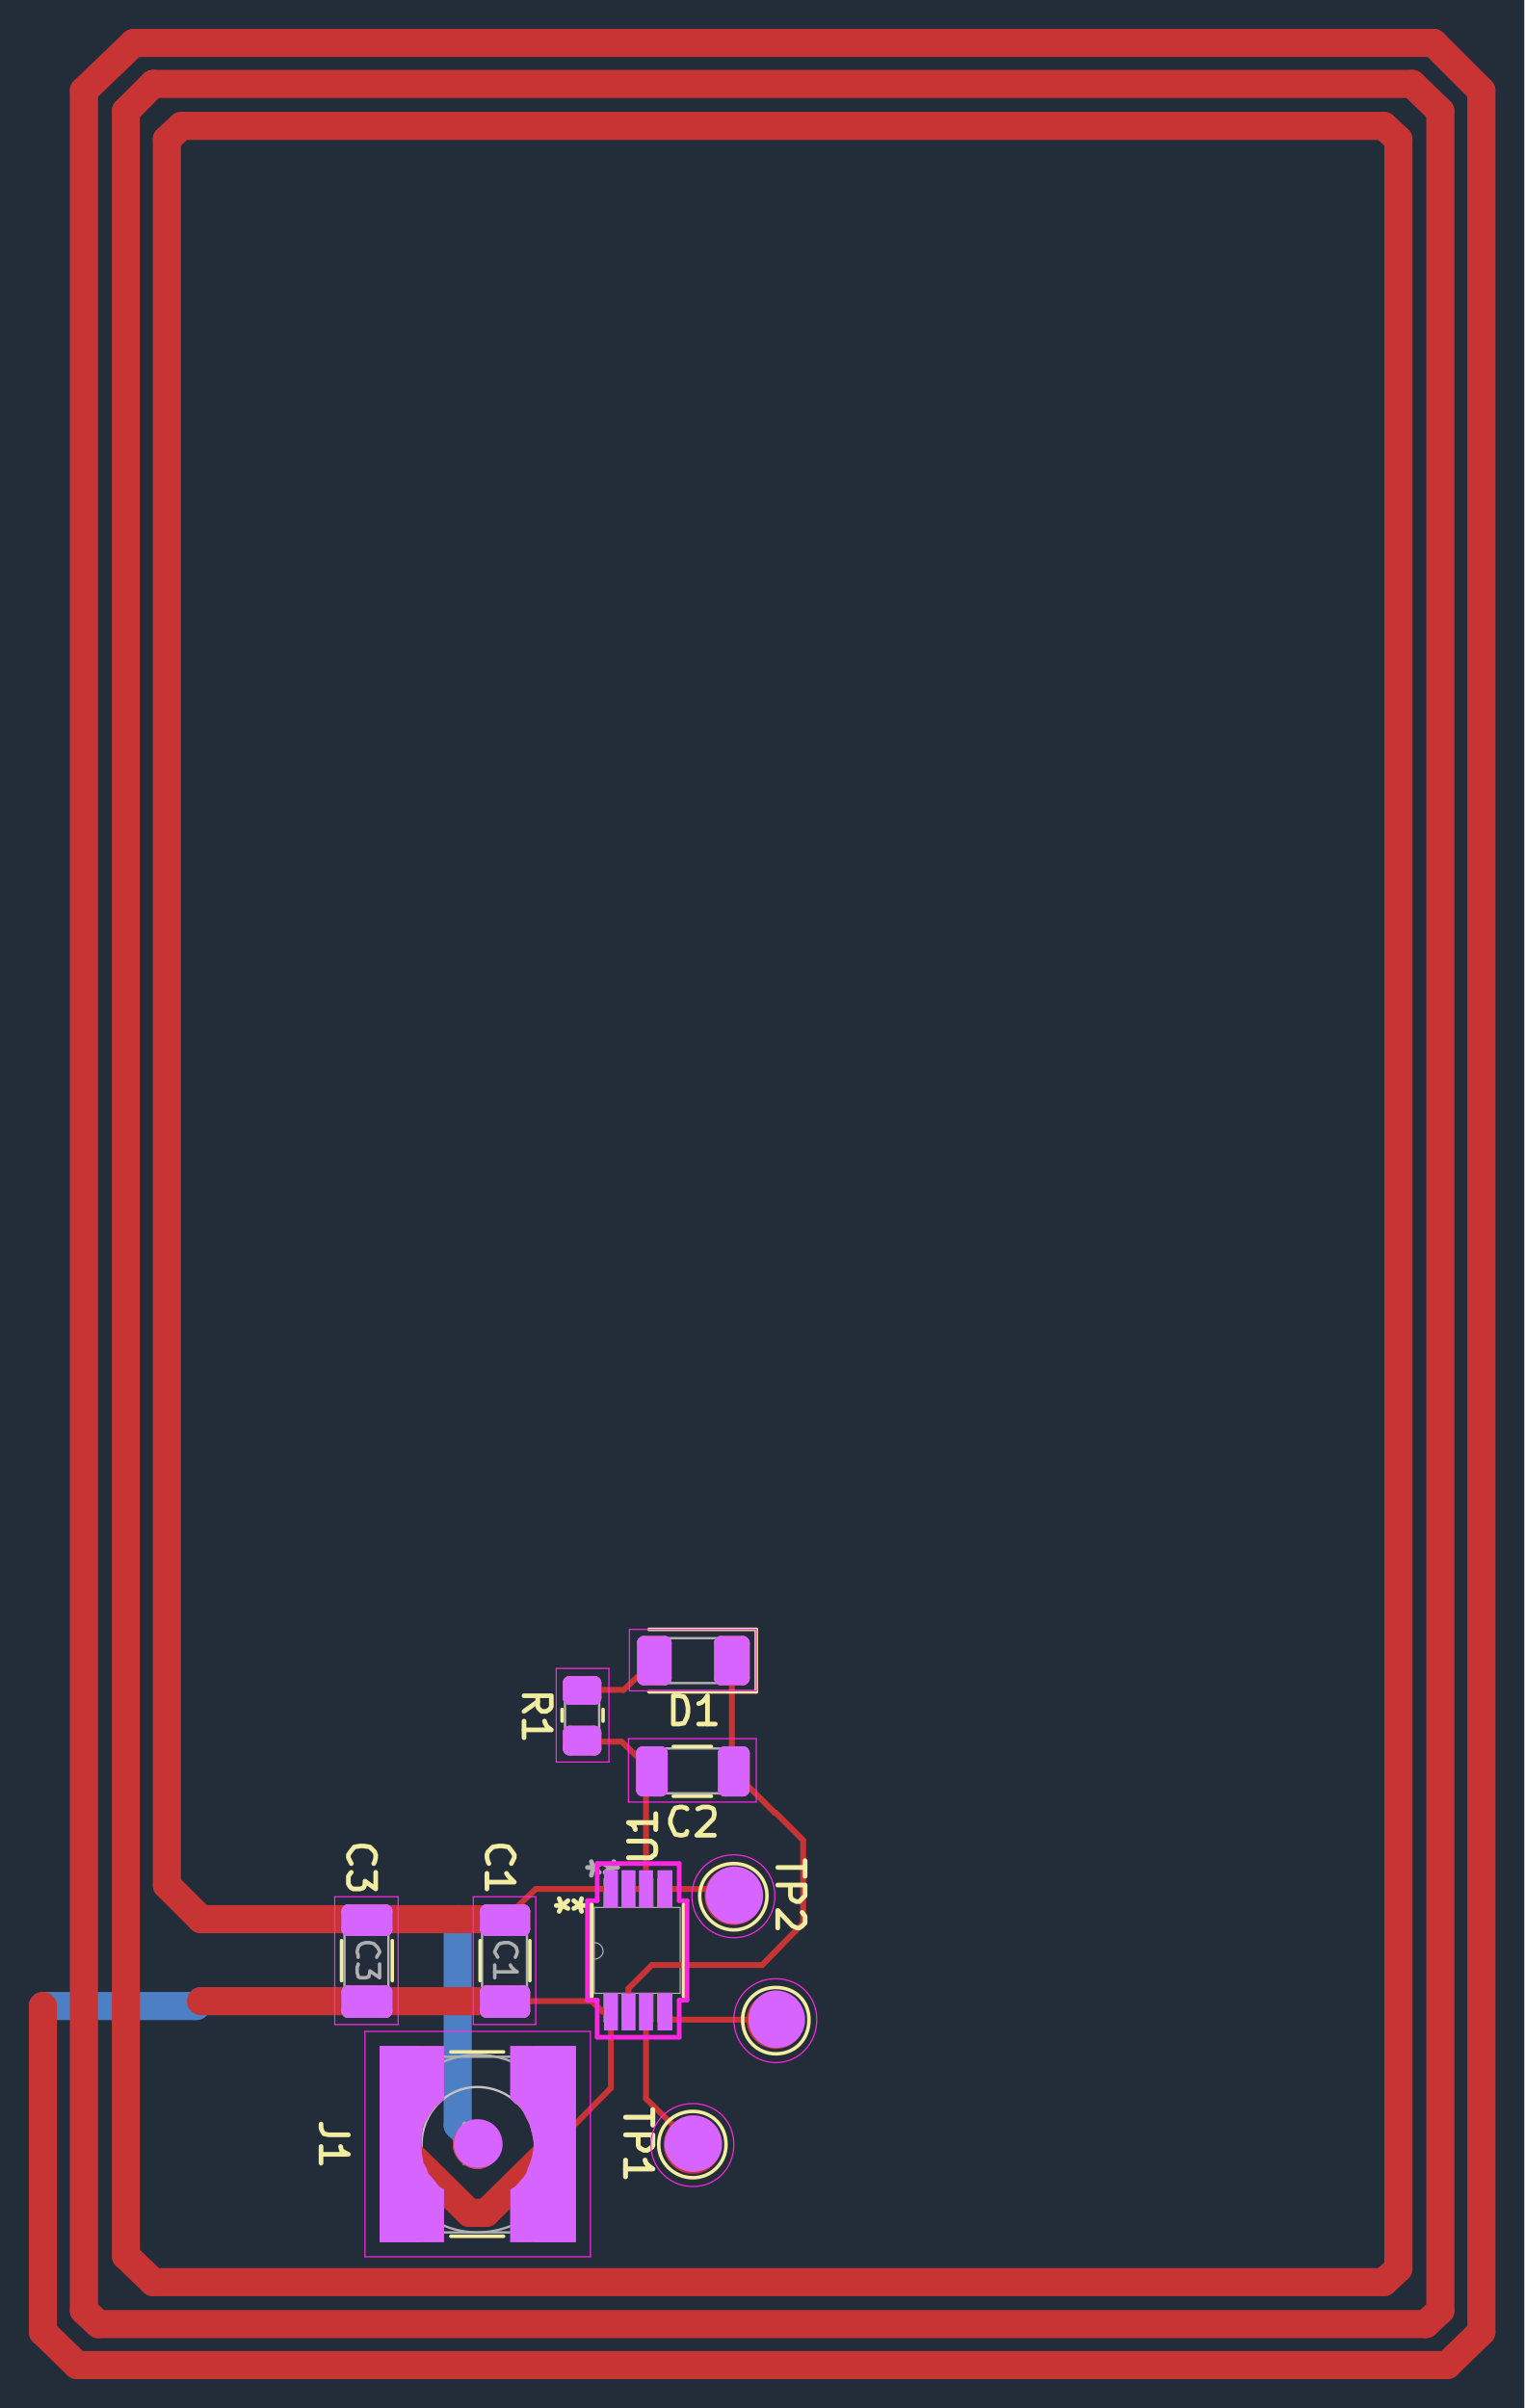
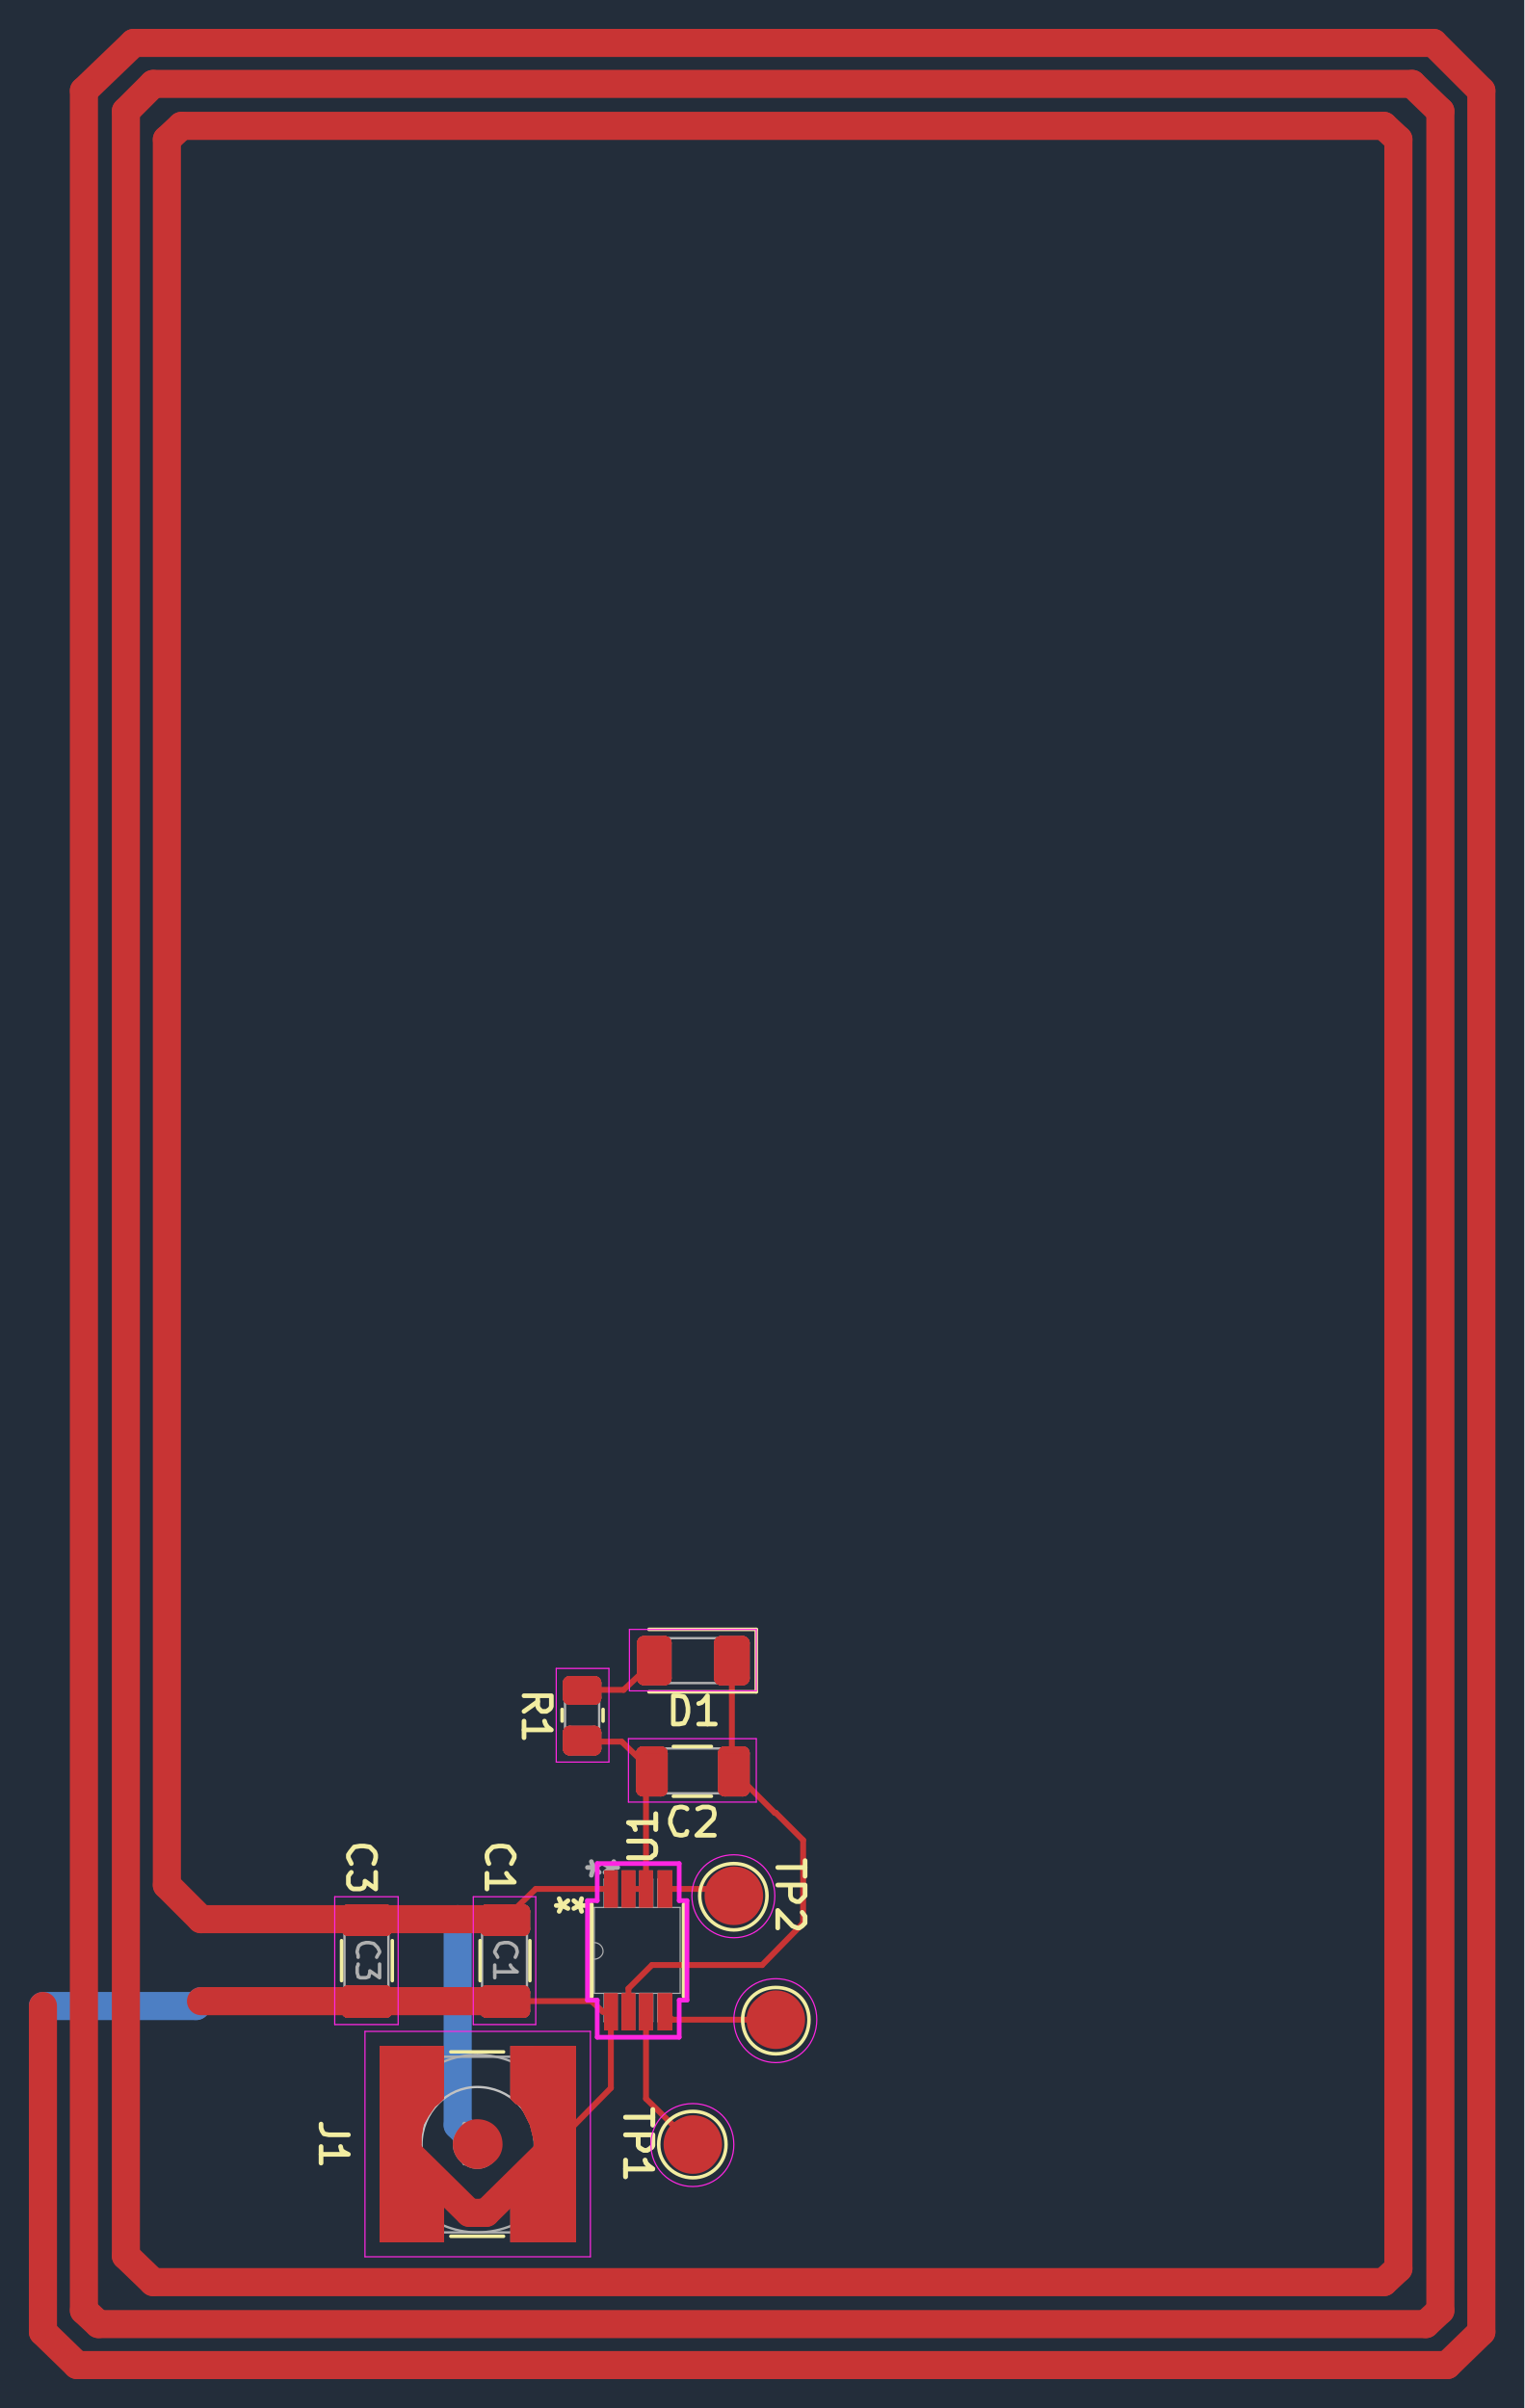
<svg xmlns="http://www.w3.org/2000/svg" viewBox="-1.5 -1.5 156.2 246.8" preserveAspectRatio="none" fill="none" stroke-linecap="round" stroke-linejoin="round">
  <rect x="-1.5" y="-1.5" width="156.2" height="246.8" fill="#232D3A" />
  <g fill="#000000">
    <path d="M2.9,204.7C2.2,204.7 2.2,203.6 2.9,203.6C3.6,203.6 3.6,204.7 2.9,204.7Z" />
    <path d="M47.4,218.9C46.7,218.9 46.7,217.8 47.4,217.8C48.2,217.8 48.2,218.9 47.4,218.9Z" />
    <path d="M45.4,195.8C44.7,195.8 44.7,194.7 45.4,194.7C46.1,194.7 46.1,195.8 45.4,195.8Z" />
    <path d="M19.1,204.2C18.4,204.2 18.4,203.1 19.1,203.1C19.8,203.1 19.8,204.2 19.1,204.2Z" />
  </g>
  <g stroke="#4D7FC4" stroke-width="0.36">
    <path d="M2.9,204.9C2.4,204.9 2.1,204.6 2.1,204.1C2.1,203.6 2.4,203.4 2.9,203.4C3.4,203.4 3.6,203.6 3.6,204.1C3.6,204.6 3.4,204.9 2.9,204.9Z" />
    <path d="M47.4,219.1C47.0,219.1 46.6,218.7 46.6,218.3C46.6,217.8 47.0,217.5 47.4,217.5C47.9,217.5 48.2,217.8 48.2,218.3C48.2,218.7 47.9,219.1 47.4,219.1Z" />
    <path d="M45.4,196.1C44.9,196.1 44.6,195.7 44.6,195.2C44.6,194.7 44.9,194.5 45.4,194.5C45.9,194.5 46.1,194.7 46.1,195.2C46.1,195.7 45.9,196.1 45.4,196.1Z" />
    <path d="M19.1,204.5C18.6,204.5 18.3,204.1 18.3,203.6C18.3,203.1 18.6,202.9 19.1,202.9C19.6,202.9 19.8,203.1 19.8,203.6C19.8,204.1 19.6,204.5 19.1,204.5Z" />
  </g>
  <g stroke="#4D7FC4" stroke-width="2.88">
    <path d="M45.4,216.3L47.4,218.3" />
    <path d="M2.9,204.1L18.6,204.1" />
    <path d="M18.6,204.1L19.1,203.6" />
    <path d="M45.4,195.2L45.4,216.3" />
  </g>
  <g stroke="#AFAFAF" stroke-width="0.12">
    <path d="M65.9,202.8L65.9,205.7" />
    <path d="M65.9,205.7L67.2,205.7" />
    <path d="M65.4,202.8L64.1,202.8" />
    <path d="M67.2,205.7L67.2,202.8" />
    <path d="M65.4,205.7L65.4,202.8" />
    <path d="M64.1,205.7L65.4,205.7" />
    <path d="M64.1,202.8L64.1,205.7" />
    <path d="M67.2,202.8L65.9,202.8" />
    <path d="M59.4,194.0L59.4,202.8" />
    <path d="M59.4,197.6C59.9,197.6 60.3,198.0 60.3,198.5C60.3,198.9 59.9,199.3 59.4,199.3" />
    <path d="M59.4,202.8L68.2,202.8" />
    <path d="M68.2,202.8L68.2,194.0" />
    <path d="M68.2,194.0L59.4,194.0" />
    <path d="M60.4,194.0L61.7,194.0" />
    <path d="M62.3,194.0L63.5,194.0" />
    <path d="M63.5,194.0L63.5,191.1" />
    <path d="M60.4,191.1L60.4,194.0" />
    <path d="M61.7,191.1L60.4,191.1" />
    <path d="M62.3,191.1L62.3,194.0" />
    <path d="M61.7,194.0L61.7,191.1" />
    <path d="M63.5,191.1L62.3,191.1" />
    <path d="M64.1,194.0L65.4,194.0" />
    <path d="M65.9,194.0L67.2,194.0" />
    <path d="M64.1,191.1L64.1,194.0" />
    <path d="M65.4,191.1L64.1,191.1" />
    <path d="M65.9,191.1L65.9,194.0" />
    <path d="M67.2,194.0L67.2,191.1" />
    <path d="M65.4,194.0L65.4,191.1" />
    <path d="M67.2,191.1L65.9,191.1" />
    <path d="M60.4,205.7L61.7,205.7" />
    <path d="M61.7,202.8L60.4,202.8" />
    <path d="M62.3,205.7L63.5,205.7" />
    <path d="M63.5,205.7L63.5,202.8" />
    <path d="M62.3,202.8L62.3,205.7" />
    <path d="M61.7,205.7L61.7,202.8" />
    <path d="M60.4,202.8L60.4,205.7" />
    <path d="M63.5,202.8L62.3,202.8" />
  </g>
  <g stroke="#AFAFAF" stroke-width="0.24">
    <path d="M65.0,166.4L65.0,171.0" />
    <path d="M72.9,171.0L74.1,169.8" />
    <path d="M74.1,169.8L74.1,166.4" />
    <path d="M74.1,166.4L65.0,166.4" />
    <path d="M47.9,204.0L47.9,194.9" />
    <path d="M47.9,194.9L52.5,194.9" />
    <path d="M52.5,194.9L52.5,204.0" />
    <path d="M52.5,204.0L47.9,204.0" />
    <path d="M56.4,177.2L56.4,171.5" />
    <path d="M56.4,171.5L59.9,171.5" />
    <path d="M59.9,171.5L59.9,177.2" />
    <path d="M59.9,177.2L56.4,177.2" />
    <path d="M33.8,204.0L33.8,194.9" />
    <path d="M33.8,194.9L38.3,194.9" />
    <path d="M38.3,194.9L38.3,204.0" />
    <path d="M38.3,204.0L33.8,204.0" />
    <path d="M65.0,171.0L72.9,171.0" />
    <path d="M74.0,182.3L74.0,177.7" />
    <path d="M74.0,177.7L65.0,177.7" />
    <path d="M65.0,177.7L65.0,182.3" />
    <path d="M65.0,182.3L74.0,182.3" />
    <path d="M56.4,209.3L56.4,227.3" />
    <path d="M47.4,227.3C42.5,227.3 38.4,223.2 38.4,218.3C38.4,213.2 42.5,209.1 47.4,209.1C52.5,209.1 56.6,213.2 56.6,218.3C56.6,223.2 52.5,227.3 47.4,227.3Z" />
    <path d="M56.4,227.3L38.4,227.3" />
    <path d="M38.4,209.3L38.4,227.3" />
    <path d="M56.4,209.3L38.4,209.3" />
  </g>
  <g stroke="#AFAFAF" stroke-width="0.36">
    <path d="M49.5,199.1L49.4,198.9L49.2,198.6L49.2,198.5L49.4,198.1L49.5,197.9L49.7,197.7L50.2,197.6L50.6,197.6L50.9,197.7L51.2,197.9L51.4,198.1L51.5,198.5L51.5,198.6L51.4,198.9L51.3,199.1" />
    <path d="M49.2,201.2L49.2,199.9" />
    <path d="M49.2,200.6L51.5,200.6L51.2,200.4L50.9,200.1L50.8,199.9" />
    <path d="M35.2,199.1L35.2,198.9L35.1,198.6L35.1,198.5L35.2,198.1L35.3,197.9L35.6,197.7L36.0,197.6L36.3,197.6L36.8,197.7L37.0,197.9L37.2,198.1L37.4,198.5L37.4,198.6L37.2,198.9L37.1,199.1" />
    <path d="M37.4,199.8L37.4,201.2L36.4,200.5L36.4,200.7L36.3,201.0L36.3,201.1L36.0,201.2L35.4,201.2L35.2,201.1L35.2,201.0L35.1,200.7L35.1,200.1L35.2,199.9L35.2,199.8" />
  </g>
  <g stroke="#AFAFAF" stroke-width="0.48">
    <path d="M62.9,188.9L65.2,188.9L65.4,188.7L65.6,188.6L65.7,188.3L65.7,187.8L65.6,187.5L65.2,187.2L62.9,187.2" />
    <path d="M65.7,184.4L65.7,186.0" />
    <path d="M65.7,185.3L62.9,185.3L63.3,185.5L63.5,185.7L63.6,186.0" />
    <path d="M61.8,189.9L61.1,189.9" />
    <path d="M61.4,189.3L61.1,189.9L61.4,190.7" />
    <path d="M60.5,189.6L61.1,189.9L60.5,190.4" />
    <path d="M58.7,189.9L59.3,189.9" />
    <path d="M59.1,190.7L59.3,189.9L59.1,189.3" />
    <path d="M59.9,190.4L59.3,189.9L59.9,189.6" />
    <path d="M65.4,214.7L65.4,216.3" />
    <path d="M62.6,215.5L65.4,215.5" />
    <path d="M62.6,217.3L65.4,217.3L65.4,218.4L65.1,218.7L64.8,218.9L64.5,218.9L64.1,218.7L64.0,218.6L63.9,218.4L63.9,217.3" />
    <path d="M62.6,221.6L62.6,219.9" />
    <path d="M62.6,220.8L65.4,220.8L65.0,220.5L64.7,220.2L64.6,219.9" />
    <path d="M49.0,217.3L47.0,217.3L46.5,217.2L46.2,216.9L46.1,216.6L46.1,216.2" />
    <path d="M46.1,220.2L46.1,218.5" />
    <path d="M46.1,219.3L49.0,219.3L48.5,219.1L48.3,218.9L48.2,218.5" />
  </g>
  <g stroke="#B4A09A" stroke-width="1.44">
    <path d="M38.0,196.2L38.0,194.4" />
    <path d="M38.0,194.4L34.2,194.4" />
    <path d="M34.2,194.4L34.2,196.2" />
    <path d="M34.2,196.2L38.0,196.2" />
    <path d="M52.1,204.6L52.1,202.7" />
    <path d="M52.1,202.7L48.4,202.7" />
    <path d="M48.4,202.7L48.4,204.6" />
    <path d="M48.4,204.6L52.1,204.6" />
    <path d="M38.0,204.6L38.0,202.7" />
    <path d="M38.0,202.7L34.2,202.7" />
    <path d="M34.2,202.7L34.2,204.6" />
    <path d="M34.2,204.6L38.0,204.6" />
    <path d="M59.4,172.5L59.4,171.0" />
    <path d="M59.4,171.0L56.9,171.0" />
    <path d="M56.9,171.0L56.9,172.5" />
    <path d="M56.9,172.5L59.4,172.5" />
    <path d="M66.6,166.9L64.5,166.9" />
    <path d="M64.5,166.9L64.5,170.5" />
    <path d="M64.5,170.5L66.6,170.5" />
    <path d="M66.6,170.5L66.6,166.9" />
    <path d="M74.6,166.9L72.4,166.9" />
    <path d="M72.4,166.9L72.4,170.5" />
    <path d="M72.4,170.5L74.6,170.5" />
    <path d="M74.6,170.5L74.6,166.9" />
    <path d="M66.2,178.2L64.4,178.2" />
    <path d="M64.4,178.2L64.4,181.9" />
    <path d="M64.4,181.9L66.2,181.9" />
    <path d="M66.2,181.9L66.2,178.2" />
    <path d="M74.6,178.2L72.8,178.2" />
    <path d="M72.8,178.2L72.8,181.9" />
    <path d="M72.8,181.9L74.6,181.9" />
    <path d="M74.6,181.9L74.6,178.2" />
    <path d="M59.4,177.7L59.4,176.1" />
    <path d="M59.4,176.1L56.9,176.1" />
    <path d="M56.9,176.1L56.9,177.7" />
    <path d="M56.9,177.7L59.4,177.7" />
    <path d="M52.1,196.2L52.1,194.4" />
    <path d="M52.1,194.4L48.4,194.4" />
    <path d="M48.4,194.4L48.4,196.2" />
    <path d="M48.4,196.2L52.1,196.2" />
  </g>
  <g fill="#B4A09A">
    <path d="M38.0,194.4L38.0,196.2L34.2,196.2L34.2,194.4Z" />
    <path d="M57.5,208.2L57.5,228.3L53.2,228.3L53.2,208.2Z" />
    <path d="M51.3,222.6L52.1,221.7L52.4,221.3L52.6,220.7L52.8,220.2L53.0,219.6L53.1,219.1L53.2,218.5L53.2,218.3L57.5,218.3L57.5,228.3L50.8,228.3L50.8,222.9L51.3,222.6Z" />
    <path d="M57.5,208.2L57.5,218.3L53.2,218.3L53.2,218.0L53.1,217.5L52.8,216.3L52.1,214.9L51.8,214.4L51.3,214.1L50.8,213.6L50.8,208.2L57.5,208.2Z" />
    <path d="M41.6,208.2L41.6,228.3L37.4,228.3L37.4,208.2Z" />
    <path d="M43.5,214.1L43.1,214.4L42.4,215.4L41.9,216.3L41.7,217.5L41.7,218.3L37.4,218.3L37.4,208.2L44.0,208.2L44.0,213.6L43.5,214.1Z" />
    <path d="M37.4,228.3L37.4,218.3L41.7,218.3L41.7,219.1L41.8,219.6L41.9,220.2L42.2,220.7L42.4,221.3L42.8,221.7L43.1,222.1L43.5,222.6L44.0,222.9L44.0,228.3L37.4,228.3Z" />
    <path d="M52.1,202.7L52.1,204.6L48.4,204.6L48.4,202.7Z" />
    <path d="M47.4,220.8C46.1,220.8 44.9,219.6 44.9,218.3C44.9,216.9 46.1,215.9 47.4,215.9C48.8,215.9 49.8,216.9 49.8,218.3C49.8,219.6 48.8,220.8 47.4,220.8Z" />
    <path d="M38.0,202.7L38.0,204.6L34.2,204.6L34.2,202.7Z" />
    <path d="M67.4,202.8L67.4,206.6L65.9,206.6L65.9,202.8Z M65.4,202.8L65.4,206.6L64.0,206.6L64.0,202.8Z M63.6,202.8L63.6,206.6L62.2,206.6L62.2,202.8Z M61.8,202.8L61.8,206.6L60.4,206.6L60.4,202.8Z M67.4,190.2L67.4,194.0L65.9,194.0L65.9,190.2Z M59.4,171.0L59.4,172.5L56.9,172.5L56.9,171.0Z" />
    <path d="M66.6,166.9L66.6,170.5L64.5,170.5L64.5,166.9Z" />
    <path d="M74.6,166.9L74.6,170.5L72.4,170.5L72.4,166.9Z" />
    <path d="M66.2,178.2L66.2,181.9L64.4,181.9L64.4,178.2Z" />
    <path d="M74.6,178.2L74.6,181.9L72.8,181.9L72.8,178.2Z" />
    <path d="M59.4,176.1L59.4,177.7L56.9,177.7L56.9,176.1Z" />
    <path d="M63.6,190.2L63.6,194.0L62.2,194.0L62.2,190.2Z M65.4,190.2L65.4,194.0L64.0,194.0L64.0,190.2Z M61.8,190.2L61.8,194.0L60.4,194.0L60.4,190.2Z M52.1,194.4L52.1,196.2L48.4,196.2L48.4,194.4Z" />
  </g>
  <g stroke="#C2C2C2" stroke-width="0.24">
    <path d="M47.4,224.0C44.3,224.0 41.7,221.4 41.7,218.3C41.7,215.0 44.3,212.4 47.4,212.4C50.7,212.4 53.3,215.0 53.3,218.3C53.3,221.4 50.7,224.0 47.4,224.0Z" />
  </g>
  <g stroke="#C83434" stroke-width="0.36">
    <path d="M2.9,204.9C2.4,204.9 2.1,204.6 2.1,204.1C2.1,203.6 2.4,203.4 2.9,203.4C3.4,203.4 3.6,203.6 3.6,204.1C3.6,204.6 3.4,204.9 2.9,204.9Z" />
    <path d="M47.4,219.1C47.0,219.1 46.6,218.7 46.6,218.3C46.6,217.8 47.0,217.5 47.4,217.5C47.9,217.5 48.2,217.8 48.2,218.3C48.2,218.7 47.9,219.1 47.4,219.1Z" />
    <path d="M45.4,196.1C44.9,196.1 44.6,195.7 44.6,195.2C44.6,194.7 44.9,194.5 45.4,194.5C45.9,194.5 46.1,194.7 46.1,195.2C46.1,195.7 45.9,196.1 45.4,196.1Z" />
    <path d="M19.1,204.5C18.6,204.5 18.3,204.1 18.3,203.6C18.3,203.1 18.6,202.9 19.1,202.9C19.6,202.9 19.8,203.1 19.8,203.6C19.8,204.1 19.6,204.5 19.1,204.5Z" />
  </g>
  <g stroke="#C83434" stroke-width="0.6">
    <path d="M80.8,187.1L78.0,184.3" />
    <path d="M77.9,184.3L73.6,180.0" />
    <path d="M64.7,192.1L64.7,180.5" />
    <path d="M78.0,184.3L77.9,184.3" />
    <path d="M64.7,180.5L65.3,180.0" />
    <path d="M73.5,179.9L73.6,180.0" />
    <path d="M80.8,195.6L80.8,187.1" />
    <path d="M65.3,180.0L62.2,177.0" />
    <path d="M62.4,171.7L65.6,168.7" />
    <path d="M58.1,171.7L62.4,171.7" />
    <path d="M62.2,177.0L58.1,177.0" />
    <path d="M73.5,168.7L73.5,179.9" />
    <path d="M61.1,212.5L55.4,218.3" />
    <path d="M61.1,204.7L60.3,204.7" />
    <path d="M64.7,213.6L64.7,204.7" />
    <path d="M60.3,204.7L59.1,203.6" />
    <path d="M69.5,218.3L64.7,213.6" />
    <path d="M67.4,205.5L66.6,204.7" />
    <path d="M61.1,204.7L61.1,212.5" />
    <path d="M78.0,205.5L67.4,205.5" />
    <path d="M65.3,199.9L76.6,199.9" />
    <path d="M66.6,192.1L73.1,192.1" />
    <path d="M73.1,192.1L73.7,192.8" />
    <path d="M76.6,199.9L80.8,195.6" />
    <path d="M62.9,202.3L65.3,199.9" />
    <path d="M64.7,192.1L62.9,192.1" />
    <path d="M62.9,204.7L62.9,202.3" />
    <path d="M61.1,192.1L53.4,192.1" />
    <path d="M53.4,192.1L50.2,195.2" />
    <path d="M59.1,203.6L50.2,203.6" />
  </g>
  <g stroke="#C83434" stroke-width="1.44">
    <path d="M59.4,172.5L59.4,171.0" />
    <path d="M59.4,171.0L56.9,171.0" />
    <path d="M56.9,171.0L56.9,172.5" />
    <path d="M56.9,172.5L59.4,172.5" />
    <path d="M66.6,166.9L64.5,166.9" />
    <path d="M64.5,166.9L64.5,170.5" />
    <path d="M64.5,170.5L66.6,170.5" />
    <path d="M66.6,170.5L66.6,166.9" />
    <path d="M59.4,177.7L59.4,176.1" />
    <path d="M59.4,176.1L56.9,176.1" />
    <path d="M56.9,176.1L56.9,177.7" />
    <path d="M56.9,177.7L59.4,177.7" />
    <path d="M74.6,166.9L72.4,166.9" />
    <path d="M72.4,166.9L72.4,170.5" />
    <path d="M72.4,170.5L74.6,170.5" />
    <path d="M74.6,170.5L74.6,166.9" />
    <path d="M66.2,178.2L64.4,178.2" />
    <path d="M64.4,178.2L64.4,181.9" />
    <path d="M64.4,181.9L66.2,181.9" />
    <path d="M66.2,181.9L66.2,178.2" />
    <path d="M74.6,178.2L72.8,178.2" />
    <path d="M72.8,178.2L72.8,181.9" />
    <path d="M72.8,181.9L74.6,181.9" />
    <path d="M74.6,181.9L74.6,178.2" />
    <path d="M52.1,196.2L52.1,194.4" />
    <path d="M52.1,194.4L48.4,194.4" />
    <path d="M48.4,194.4L48.4,196.2" />
    <path d="M48.4,196.2L52.1,196.2" />
    <path d="M52.1,204.6L52.1,202.7" />
    <path d="M52.1,202.7L48.4,202.7" />
    <path d="M48.4,202.7L48.4,204.6" />
    <path d="M48.4,204.6L52.1,204.6" />
    <path d="M38.0,196.2L38.0,194.4" />
    <path d="M38.0,194.4L34.2,194.4" />
    <path d="M34.2,194.4L34.2,196.2" />
    <path d="M34.2,196.2L38.0,196.2" />
    <path d="M38.0,204.6L38.0,202.7" />
    <path d="M38.0,202.7L34.2,202.7" />
    <path d="M34.2,202.7L34.2,204.6" />
    <path d="M34.2,204.6L38.0,204.6" />
  </g>
  <g stroke="#C83434" stroke-width="2.88">
    <path d="M150.3,7.8L145.4,2.9" />
    <path d="M146.1,9.9L143.2,7.1" />
    <path d="M143.2,7.1L14.2,7.1" />
    <path d="M141.8,12.8L140.3,11.4" />
    <path d="M145.4,2.9L12.2,2.9" />
    <path d="M146.8,240.9L150.3,237.5" />
    <path d="M6.4,240.9L146.8,240.9" />
    <path d="M2.9,237.5L6.4,240.9" />
    <path d="M8.6,236.7L144.6,236.7" />
    <path d="M7.1,235.3L8.6,236.7" />
    <path d="M144.6,236.7L146.1,235.3" />
    <path d="M150.3,237.5L150.3,7.8" />
    <path d="M11.4,9.9L11.4,229.7" />
    <path d="M15.6,12.8L15.6,191.7" />
    <path d="M146.1,235.3L146.1,9.9" />
    <path d="M141.8,231.0L141.8,12.8" />
    <path d="M48.3,225.3L55.4,218.3" />
    <path d="M14.2,232.4L140.3,232.4" />
    <path d="M140.3,232.4L141.8,231.0" />
    <path d="M46.6,225.3L48.3,225.3" />
    <path d="M39.5,218.3L46.6,225.3" />
    <path d="M17.1,11.4L15.6,12.8" />
    <path d="M12.2,2.9L7.1,7.8" />
    <path d="M140.3,11.4L17.1,11.4" />
    <path d="M14.2,7.1L11.4,9.9" />
    <path d="M11.4,229.7L14.2,232.4" />
    <path d="M15.6,191.7L19.1,195.2" />
    <path d="M7.1,7.8L7.1,235.3" />
    <path d="M2.9,204.1L2.9,237.5" />
    <path d="M36.0,203.6L19.1,203.6" />
    <path d="M50.2,195.2L45.4,195.2" />
    <path d="M50.2,203.6L36.0,203.6" />
    <path d="M45.4,195.2L36.0,195.2" />
    <path d="M19.1,195.2L36.0,195.2" />
  </g>
  <g fill="#C83434">
    <path d="M59.4,171.0L59.4,172.5L56.9,172.5L56.9,171.0Z" />
    <path d="M66.6,166.9L66.6,170.5L64.5,170.5L64.5,166.9Z" />
    <path d="M59.4,176.1L59.4,177.7L56.9,177.7L56.9,176.1Z" />
    <path d="M74.6,166.9L74.6,170.5L72.4,170.5L72.4,166.9Z" />
    <path d="M66.2,178.2L66.2,181.9L64.4,181.9L64.4,178.2Z" />
    <path d="M74.6,178.2L74.6,181.9L72.8,181.9L72.8,178.2Z" />
    <path d="M63.6,190.2L63.6,194.0L62.2,194.0L62.2,190.2Z M65.4,190.2L65.4,194.0L64.0,194.0L64.0,190.2Z" />
    <path d="M73.7,195.8C72.0,195.8 70.7,194.5 70.7,192.8C70.7,191.1 72.0,189.9 73.7,189.9C75.4,189.9 76.6,191.1 76.6,192.8C76.6,194.5 75.4,195.8 73.7,195.8Z" />
    <path d="M61.8,190.2L61.8,194.0L60.4,194.0L60.4,190.2Z M67.4,190.2L67.4,194.0L65.9,194.0L65.9,190.2Z M52.1,194.4L52.1,196.2L48.4,196.2L48.4,194.4Z" />
    <path d="M52.1,202.7L52.1,204.6L48.4,204.6L48.4,202.7Z" />
    <path d="M41.6,208.2L41.6,228.3L37.4,228.3L37.4,208.2Z" />
    <path d="M43.5,214.1L43.1,214.4L42.4,215.4L41.9,216.3L41.7,217.5L41.7,218.3L37.4,218.3L37.4,208.2L44.0,208.2L44.0,213.6L43.5,214.1Z" />
    <path d="M37.4,228.3L37.4,218.3L41.7,218.3L41.7,219.1L41.8,219.6L41.9,220.2L42.2,220.7L42.4,221.3L42.8,221.7L43.1,222.1L43.5,222.6L44.0,222.9L44.0,228.3L37.4,228.3Z" />
    <path d="M57.5,208.2L57.5,228.3L53.2,228.3L53.2,208.2Z" />
    <path d="M51.3,222.6L52.1,221.7L52.4,221.3L52.6,220.7L52.8,220.2L53.0,219.6L53.1,219.1L53.2,218.5L53.2,218.3L57.5,218.3L57.5,228.3L50.8,228.3L50.8,222.9L51.3,222.6Z" />
    <path d="M57.5,208.2L57.5,218.3L53.2,218.3L53.2,218.0L53.1,217.5L52.8,216.3L52.1,214.9L51.8,214.4L51.3,214.1L50.8,213.6L50.8,208.2L57.5,208.2Z" />
    <path d="M38.0,194.4L38.0,196.2L34.2,196.2L34.2,194.4Z" />
    <path d="M47.4,220.8C46.1,220.8 44.9,219.6 44.9,218.3C44.9,216.9 46.1,215.9 47.4,215.9C48.8,215.9 49.8,216.9 49.8,218.3C49.8,219.6 48.8,220.8 47.4,220.8Z" />
    <path d="M38.0,202.7L38.0,204.6L34.2,204.6L34.2,202.7Z" />
    <path d="M65.4,202.8L65.4,206.6L64.0,206.6L64.0,202.8Z M67.4,202.8L67.4,206.6L65.9,206.6L65.9,202.8Z M61.8,202.8L61.8,206.6L60.4,206.6L60.4,202.8Z" />
    <path d="M78.0,208.5C76.4,208.5 75.0,207.2 75.0,205.5C75.0,203.9 76.4,202.7 78.0,202.7C79.7,202.7 80.9,203.9 80.9,205.5C80.9,207.2 79.7,208.5 78.0,208.5Z" />
    <path d="M63.6,202.8L63.6,206.6L62.2,206.6L62.2,202.8Z" />
    <path d="M69.5,221.3C67.8,221.3 66.5,219.9 66.5,218.3C66.5,216.6 67.8,215.4 69.5,215.4C71.2,215.4 72.4,216.6 72.4,218.3C72.4,219.9 71.2,221.3 69.5,221.3Z" />
  </g>
-   <g stroke="#D864FF" stroke-width="1.44">
+   <g stroke="#C83434" stroke-width="1.44">
    <path d="M59.4,172.5L59.4,171.0" />
    <path d="M59.4,171.0L56.9,171.0" />
    <path d="M56.9,171.0L56.9,172.5" />
    <path d="M56.9,172.5L59.4,172.5" />
    <path d="M66.6,166.9L64.5,166.9" />
    <path d="M64.5,166.9L64.5,170.5" />
    <path d="M64.5,170.5L66.6,170.5" />
    <path d="M66.6,170.5L66.6,166.9" />
    <path d="M59.4,177.7L59.4,176.1" />
    <path d="M59.4,176.1L56.9,176.1" />
    <path d="M56.9,176.1L56.9,177.7" />
    <path d="M56.9,177.7L59.4,177.7" />
    <path d="M74.6,166.9L72.4,166.9" />
    <path d="M72.4,166.9L72.4,170.5" />
    <path d="M72.4,170.5L74.6,170.5" />
    <path d="M74.6,170.5L74.6,166.9" />
    <path d="M66.2,178.2L64.4,178.2" />
    <path d="M64.4,178.2L64.4,181.9" />
    <path d="M64.4,181.9L66.2,181.9" />
    <path d="M66.2,181.9L66.2,178.2" />
    <path d="M74.6,178.2L72.8,178.2" />
    <path d="M72.8,178.2L72.8,181.9" />
    <path d="M72.8,181.9L74.6,181.9" />
    <path d="M74.6,181.9L74.6,178.2" />
    <path d="M52.1,196.2L52.1,194.4" />
    <path d="M52.1,194.4L48.4,194.4" />
    <path d="M48.4,194.4L48.4,196.2" />
    <path d="M48.4,196.2L52.1,196.2" />
    <path d="M52.1,204.6L52.1,202.7" />
    <path d="M52.1,202.7L48.4,202.7" />
    <path d="M48.4,202.7L48.4,204.6" />
    <path d="M48.4,204.6L52.1,204.6" />
    <path d="M38.0,196.2L38.0,194.4" />
    <path d="M38.0,194.4L34.2,194.4" />
    <path d="M34.2,194.4L34.2,196.2" />
    <path d="M34.2,196.2L38.0,196.2" />
    <path d="M38.0,204.6L38.0,202.7" />
    <path d="M38.0,202.7L34.2,202.7" />
    <path d="M34.2,202.7L34.2,204.6" />
    <path d="M34.2,204.6L38.0,204.6" />
  </g>
-   <g fill="#D864FF">
+   <g fill="#C83434">
    <path d="M59.4,171.0L59.4,172.5L56.9,172.5L56.9,171.0Z" />
    <path d="M66.6,166.9L66.6,170.5L64.5,170.5L64.5,166.9Z" />
    <path d="M59.4,176.1L59.4,177.7L56.9,177.7L56.9,176.1Z" />
    <path d="M74.6,166.9L74.6,170.5L72.4,170.5L72.4,166.9Z" />
    <path d="M66.2,178.2L66.2,181.9L64.4,181.9L64.4,178.2Z" />
    <path d="M74.6,178.2L74.6,181.9L72.8,181.9L72.8,178.2Z" />
    <path d="M63.6,190.2L63.6,194.0L62.2,194.0L62.2,190.2Z M65.4,190.2L65.4,194.0L64.0,194.0L64.0,190.2Z" />
    <path d="M73.7,195.7C72.2,195.7 70.8,194.4 70.8,192.8C70.8,191.1 72.2,189.8 73.7,189.8C75.4,189.8 76.7,191.1 76.7,192.8C76.7,194.4 75.4,195.7 73.7,195.7Z" />
    <path d="M61.8,190.2L61.8,194.0L60.4,194.0L60.4,190.2Z M67.4,190.2L67.4,194.0L65.9,194.0L65.9,190.2Z M52.1,194.4L52.1,196.2L48.4,196.2L48.4,194.4Z" />
    <path d="M52.1,202.7L52.1,204.6L48.4,204.6L48.4,202.7Z" />
    <path d="M41.6,208.2L41.6,228.3L37.4,228.3L37.4,208.2Z" />
    <path d="M43.5,214.1L43.1,214.4L42.4,215.4L41.9,216.3L41.7,217.5L41.7,218.3L37.4,218.3L37.4,208.2L44.0,208.2L44.0,213.6L43.5,214.1Z" />
    <path d="M37.4,228.3L37.4,218.3L41.7,218.3L41.7,219.1L41.8,219.6L41.9,220.2L42.2,220.7L42.4,221.3L42.8,221.7L43.1,222.1L43.5,222.6L44.0,222.9L44.0,228.3L37.4,228.3Z" />
    <path d="M57.5,208.2L57.5,228.3L53.2,228.3L53.2,208.2Z" />
    <path d="M51.3,222.6L52.1,221.7L52.4,221.3L52.6,220.7L52.8,220.2L53.0,219.6L53.1,219.1L53.2,218.5L53.2,218.3L57.5,218.3L57.5,228.3L50.8,228.3L50.8,222.9L51.3,222.6Z" />
    <path d="M57.5,208.2L57.5,218.3L53.2,218.3L53.2,218.0L53.1,217.5L52.8,216.3L52.1,214.9L51.8,214.4L51.3,214.1L50.8,213.6L50.8,208.2L57.5,208.2Z" />
    <path d="M38.0,194.4L38.0,196.2L34.2,196.2L34.2,194.4Z" />
    <path d="M47.4,220.7C46.1,220.7 45.0,219.6 45.0,218.3C45.0,216.8 46.1,215.7 47.4,215.7C48.9,215.7 50.0,216.8 50.0,218.3C50.0,219.6 48.9,220.7 47.4,220.7Z" />
    <path d="M38.0,202.7L38.0,204.6L34.2,204.6L34.2,202.7Z" />
    <path d="M65.4,202.8L65.4,206.6L64.0,206.6L64.0,202.8Z M67.4,202.8L67.4,206.6L65.9,206.6L65.9,202.8Z M61.8,202.8L61.8,206.6L60.4,206.6L60.4,202.8Z" />
    <path d="M78.0,208.4C76.5,208.4 75.2,207.1 75.2,205.5C75.2,203.9 76.5,202.5 78.0,202.5C79.7,202.5 81.0,203.9 81.0,205.5C81.0,207.1 79.7,208.4 78.0,208.4Z" />
    <path d="M63.6,202.8L63.6,206.6L62.2,206.6L62.2,202.8Z" />
    <path d="M69.5,221.1C68.0,221.1 66.6,219.8 66.6,218.3C66.6,216.6 68.0,215.3 69.5,215.3C71.2,215.3 72.5,216.6 72.5,218.3C72.5,219.8 71.2,221.1 69.5,221.1Z" />
  </g>
  <g stroke="#F2EDA1" stroke-width="0.36">
    <path d="M50.1,208.8L44.7,208.8" />
    <path d="M50.1,227.7L44.7,227.7" />
    <path d="M56.1,174.9L56.1,173.7" />
    <path d="M52.8,201.5L52.8,197.4" />
    <path d="M60.3,174.9L60.3,173.7" />
    <path d="M73.7,196.3C71.8,196.3 70.2,194.7 70.2,192.8C70.2,190.9 71.8,189.5 73.7,189.5C75.6,189.5 77.1,190.9 77.1,192.8C77.1,194.7 75.6,196.3 73.7,196.3Z" />
    <path d="M71.4,182.6L67.5,182.6" />
    <path d="M71.4,177.5L67.5,177.5" />
    <path d="M65.0,171.9L76.0,171.9" />
    <path d="M76.0,171.9L76.0,165.5" />
    <path d="M76.0,165.5L65.0,165.5" />
    <path d="M78.0,209.0C76.1,209.0 74.6,207.5 74.6,205.5C74.6,203.6 76.1,202.2 78.0,202.2C80.0,202.2 81.4,203.6 81.4,205.5C81.4,207.5 80.0,209.0 78.0,209.0Z" />
    <path d="M69.5,221.7C67.6,221.7 66.0,220.2 66.0,218.3C66.0,216.3 67.6,214.9 69.5,214.9C71.4,214.9 72.9,216.3 72.9,218.3C72.9,220.2 71.4,221.7 69.5,221.7Z" />
    <path d="M33.5,201.5L33.5,197.4" />
    <path d="M47.7,201.5L47.7,197.4" />
    <path d="M38.7,201.5L38.7,197.4" />
  </g>
  <g stroke="#F2EDA1" stroke-width="0.48">
    <path d="M34.2,217.3L32.2,217.3L31.7,217.2L31.5,216.9L31.4,216.6L31.4,216.2" />
    <path d="M31.4,220.2L31.4,218.5" />
    <path d="M31.4,219.3L34.2,219.3L33.8,219.1L33.5,218.9L33.4,218.5" />
    <path d="M52.2,173.9L53.6,172.9" />
    <path d="M52.2,172.3L55.0,172.3L55.0,173.4L54.9,173.6L54.8,173.7L54.5,173.9L54.0,173.9L53.8,173.7L53.7,173.6L53.6,173.4L53.6,172.3" />
    <path d="M52.2,176.6L52.2,174.9" />
    <path d="M52.2,175.8L55.0,175.8L54.6,175.5L54.4,175.2L54.3,174.9" />
    <path d="M55.5,193.8L56.1,193.8" />
    <path d="M55.8,194.4L56.1,193.8L55.8,193.1" />
    <path d="M56.7,194.1L56.1,193.8L56.7,193.3" />
    <path d="M58.5,193.8L57.9,193.8" />
    <path d="M58.1,193.1L57.9,193.8L58.1,194.4" />
    <path d="M57.3,193.3L57.9,193.8L57.3,194.1" />
    <path d="M59.1,193.7L59.1,203.1" />
    <path d="M81.0,189.2L81.0,190.8" />
    <path d="M78.2,189.9L81.0,189.9" />
    <path d="M78.2,191.7L81.0,191.7L81.0,192.8L80.4,193.4L80.1,193.4L79.7,193.2L79.6,193.1L79.5,192.8L79.5,191.7" />
    <path d="M80.7,194.5L81.0,194.9L81.0,195.6L80.7,195.9L80.4,196.1L80.2,196.1L79.7,195.9L78.2,194.3L78.2,196.1" />
    <path d="M62.9,188.9L65.2,188.9L65.4,188.7L65.6,188.6L65.7,188.3L65.7,187.8L65.6,187.5L65.2,187.2L62.9,187.2" />
    <path d="M65.7,184.4L65.7,186.0" />
    <path d="M65.7,185.3L62.9,185.3L63.3,185.5L63.5,185.7L63.6,186.0" />
    <path d="M68.9,186.2L68.8,186.5L68.4,186.6L68.2,186.6L67.7,186.5L67.5,186.1L67.4,185.9L67.2,185.4L67.2,184.9L67.4,184.4L67.5,184.1L67.7,183.8L68.2,183.7L68.4,183.7L68.8,183.8L68.9,183.9" />
    <path d="M70.0,183.9L70.5,183.7L71.1,183.7L71.4,183.8L71.6,183.9L71.7,184.3L71.7,184.5L71.6,184.9L69.9,186.6L71.7,186.6" />
    <path d="M67.5,175.2L67.5,172.3L68.1,172.3L68.6,172.4L68.8,172.7L68.9,173.0L69.0,173.5L69.0,174.0L68.9,174.5L68.8,174.7L68.6,175.1L68.1,175.2L67.5,175.2" />
    <path d="M71.8,175.2L70.1,175.2" />
    <path d="M71.0,175.2L71.0,172.3L70.7,172.7L70.4,173.0L70.1,173.1" />
    <path d="M68.6,203.1L68.6,193.7" />
    <path d="M65.4,214.7L65.4,216.3" />
    <path d="M62.6,215.5L65.4,215.5" />
    <path d="M62.6,217.3L65.4,217.3L65.4,218.4L65.3,218.6L64.8,218.9L64.5,218.9L64.0,218.6L63.9,218.4L63.9,217.3" />
    <path d="M62.6,221.6L62.6,219.9" />
    <path d="M62.6,220.8L65.4,220.8L65.0,220.5L64.7,220.2L64.6,219.9" />
    <path d="M48.6,189.5L48.5,189.3L48.4,188.9L48.4,188.6L48.5,188.3L49.0,187.8L49.6,187.7L50.0,187.7L50.6,187.8L51.0,188.3L51.2,188.6L51.2,188.9L51.0,189.3L50.9,189.5" />
    <path d="M48.4,192.1L48.4,190.5" />
    <path d="M48.4,191.4L51.2,191.4L50.6,190.8L50.4,190.5" />
    <path d="M34.5,189.5L34.4,189.3L34.2,188.9L34.2,188.6L34.4,188.3L34.8,187.8L35.4,187.7L35.8,187.7L36.4,187.8L36.9,188.3L37.0,188.6L37.0,188.9L36.9,189.3L36.8,189.5" />
    <path d="M37.0,190.4L37.0,192.1L35.9,191.3L35.9,191.6L35.8,191.9L35.7,192.0L35.4,192.1L34.7,192.1L34.5,192.0L34.4,191.9L34.2,191.6L34.2,190.8L34.4,190.5L34.5,190.4" />
  </g>
  <g stroke="#FF26E2" stroke-width="0.12">
    <path d="M55.5,179.1L55.5,169.5" />
    <path d="M55.5,169.5L60.9,169.5" />
    <path d="M60.9,169.5L60.9,179.1" />
    <path d="M60.9,179.1L55.5,179.1" />
    <path d="M76.0,171.8L76.0,165.5" />
    <path d="M76.0,165.5L63.0,165.5" />
    <path d="M63.0,165.5L63.0,171.8" />
    <path d="M63.0,171.8L76.0,171.8" />
    <path d="M76.0,183.2L76.0,176.7" />
    <path d="M76.0,176.7L62.9,176.7" />
    <path d="M62.9,176.7L62.9,183.2" />
    <path d="M62.9,183.2L76.0,183.2" />
    <path d="M73.7,197.1C71.3,197.1 69.4,195.2 69.4,192.8C69.4,190.4 71.3,188.6 73.7,188.6C76.1,188.6 77.9,190.4 77.9,192.8C77.9,195.2 76.1,197.1 73.7,197.1Z" />
    <path d="M78.0,209.9C75.6,209.9 73.7,207.9 73.7,205.5C73.7,203.1 75.6,201.3 78.0,201.3C80.4,201.3 82.2,203.1 82.2,205.5C82.2,207.9 80.4,209.9 78.0,209.9Z" />
    <path d="M69.5,222.6C67.1,222.6 65.2,220.7 65.2,218.3C65.2,215.9 67.1,214.1 69.5,214.1C71.9,214.1 73.7,215.9 73.7,218.3C73.7,220.7 71.9,222.6 69.5,222.6Z" />
    <path d="M59.0,206.7L35.9,206.7" />
    <path d="M47.0,206.0L47.0,192.9" />
    <path d="M47.0,192.9L53.4,192.9" />
    <path d="M53.4,192.9L53.4,206.0" />
    <path d="M53.4,206.0L47.0,206.0" />
    <path d="M35.9,229.8L59.0,229.8" />
    <path d="M35.9,229.8L35.9,206.7" />
    <path d="M59.0,206.7L59.0,229.8" />
    <path d="M32.8,206.0L32.8,192.9" />
    <path d="M32.8,192.9L39.3,192.9" />
    <path d="M39.3,192.9L39.3,206.0" />
    <path d="M39.3,206.0L32.8,206.0" />
  </g>
  <g stroke="#FF26E2" stroke-width="0.48">
    <path d="M59.7,189.5L68.1,189.5" />
    <path d="M68.1,193.3L68.9,193.3" />
    <path d="M59.7,189.5L59.7,193.3" />
    <path d="M68.1,189.5L68.1,193.3" />
    <path d="M59.7,207.3L59.7,203.5" />
    <path d="M58.7,193.3L59.7,193.3" />
    <path d="M58.7,203.5L58.7,193.3" />
    <path d="M59.7,203.5L58.7,203.5" />
    <path d="M68.9,193.3L68.9,203.5" />
    <path d="M68.1,207.3L59.7,207.3" />
    <path d="M68.1,207.3L68.1,203.5" />
    <path d="M68.9,203.5L68.1,203.5" />
  </g>
</svg>
